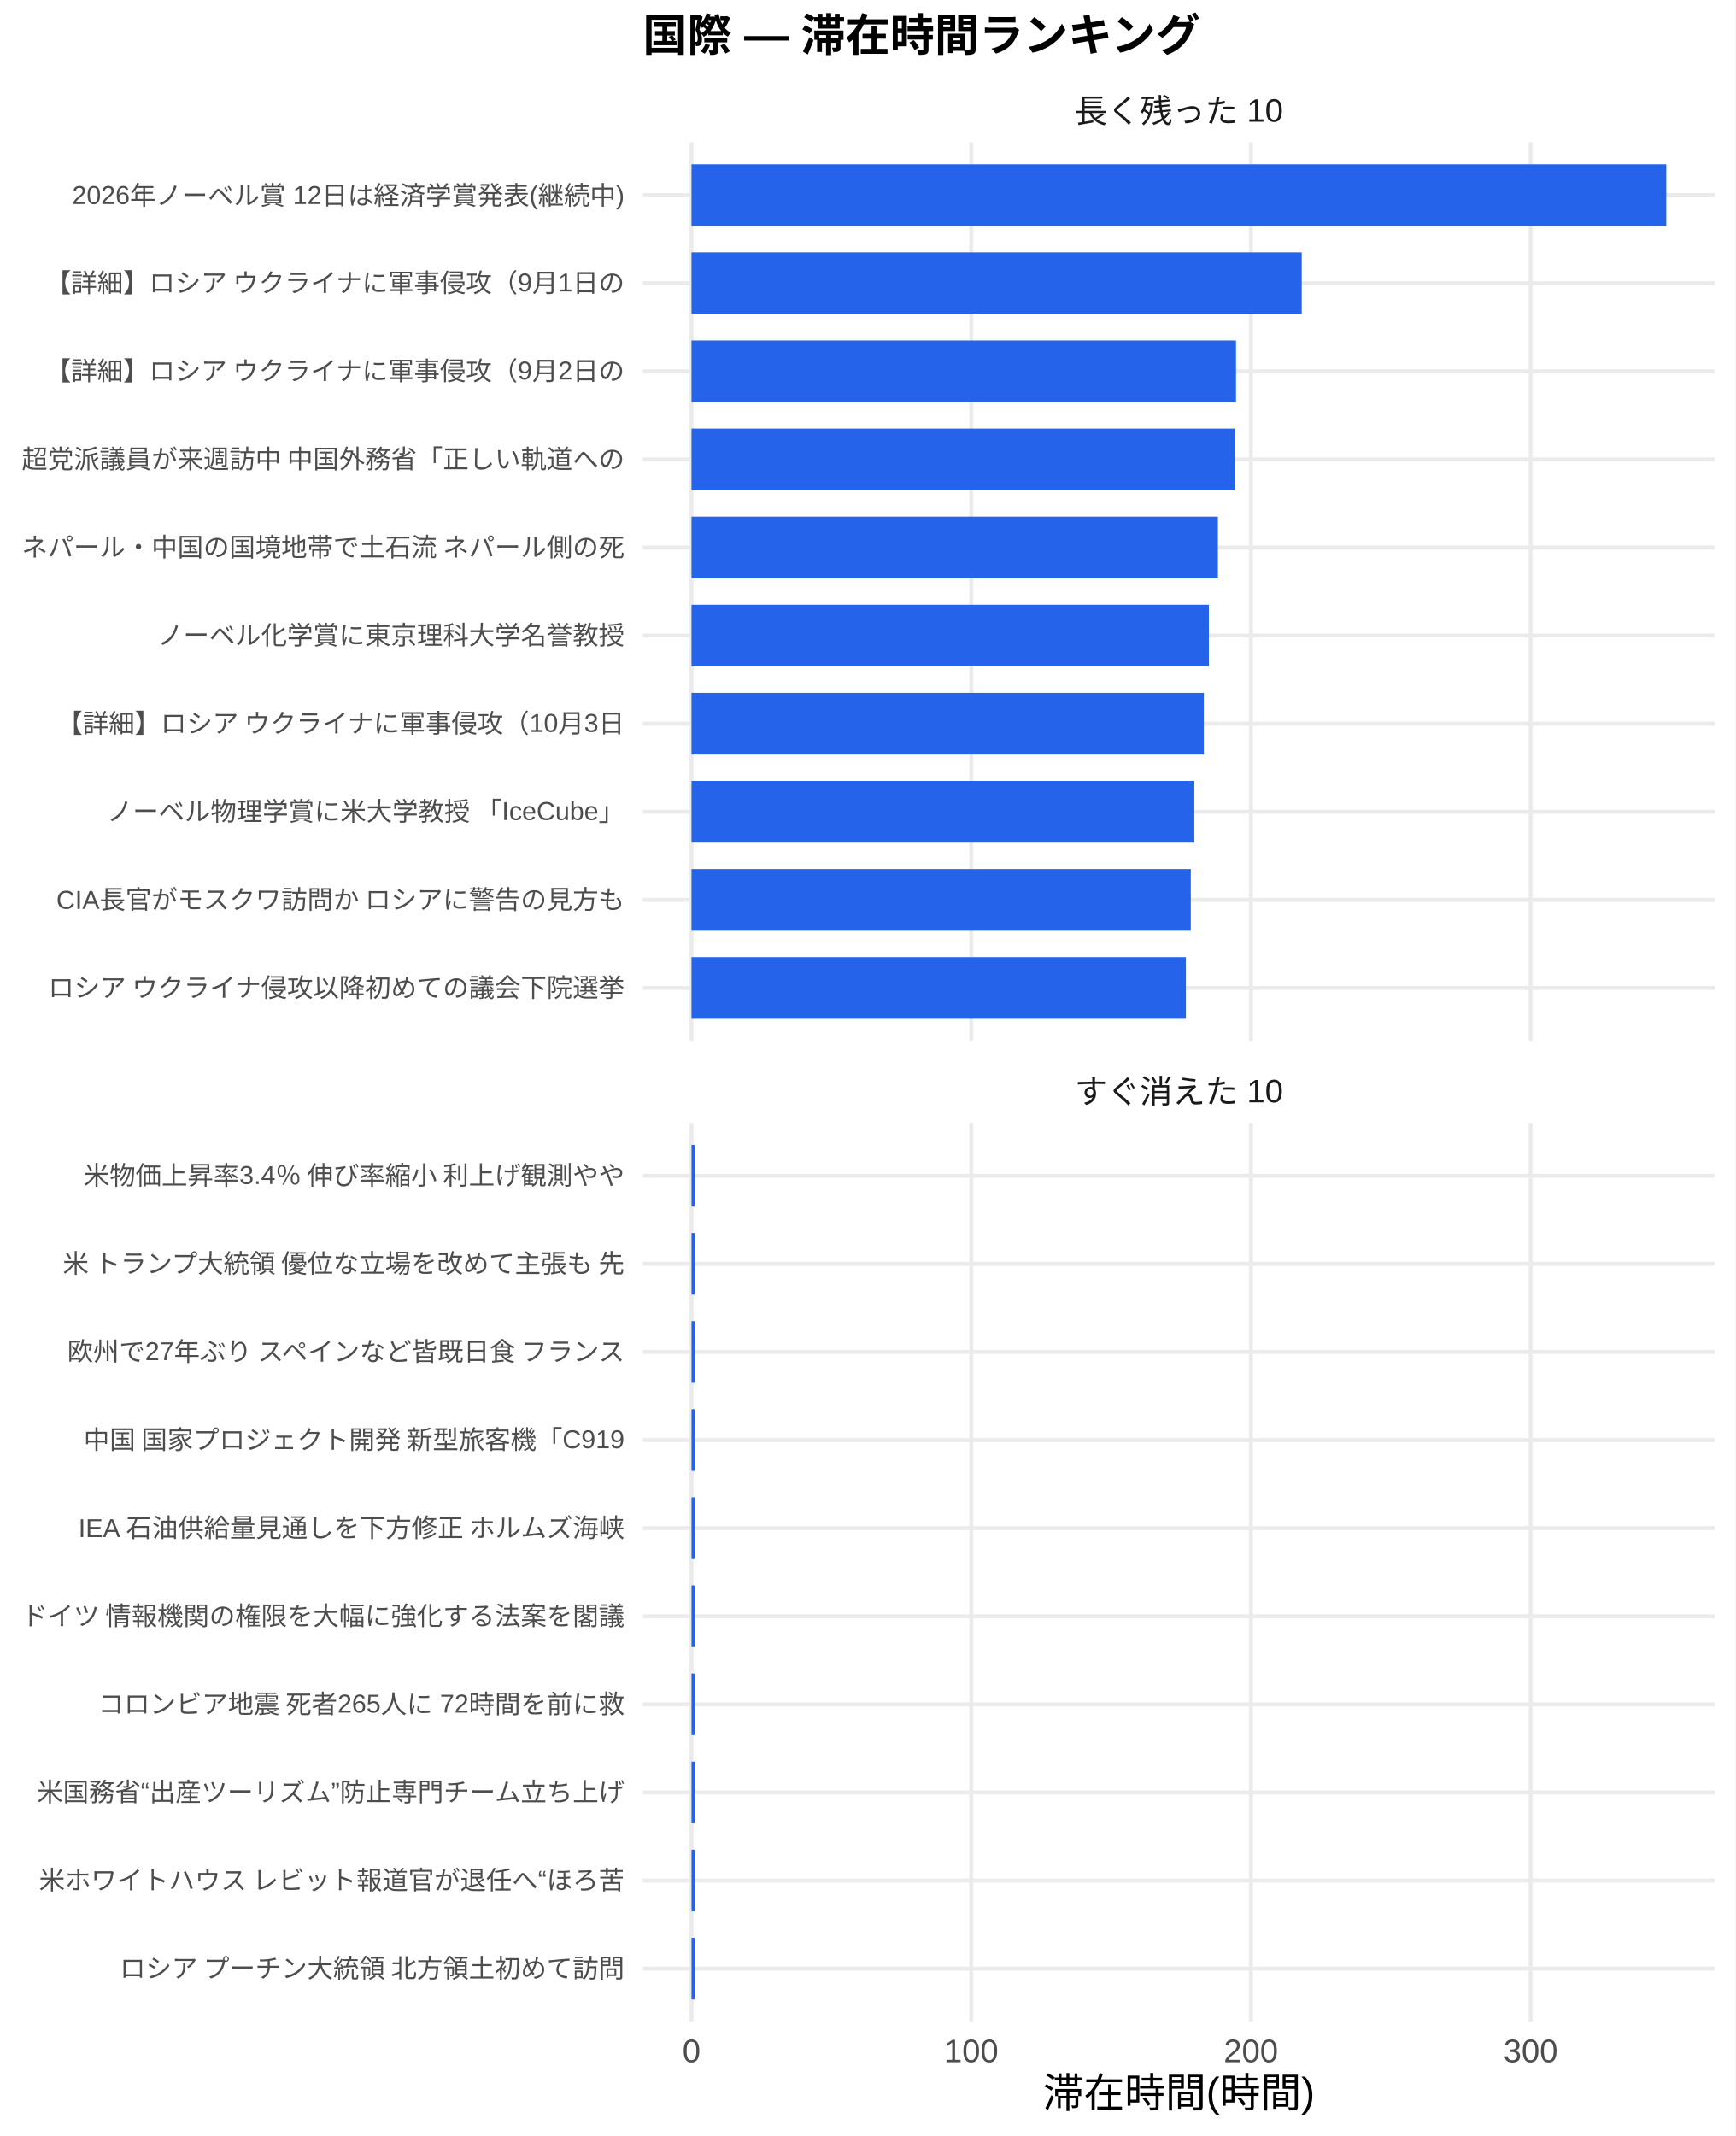
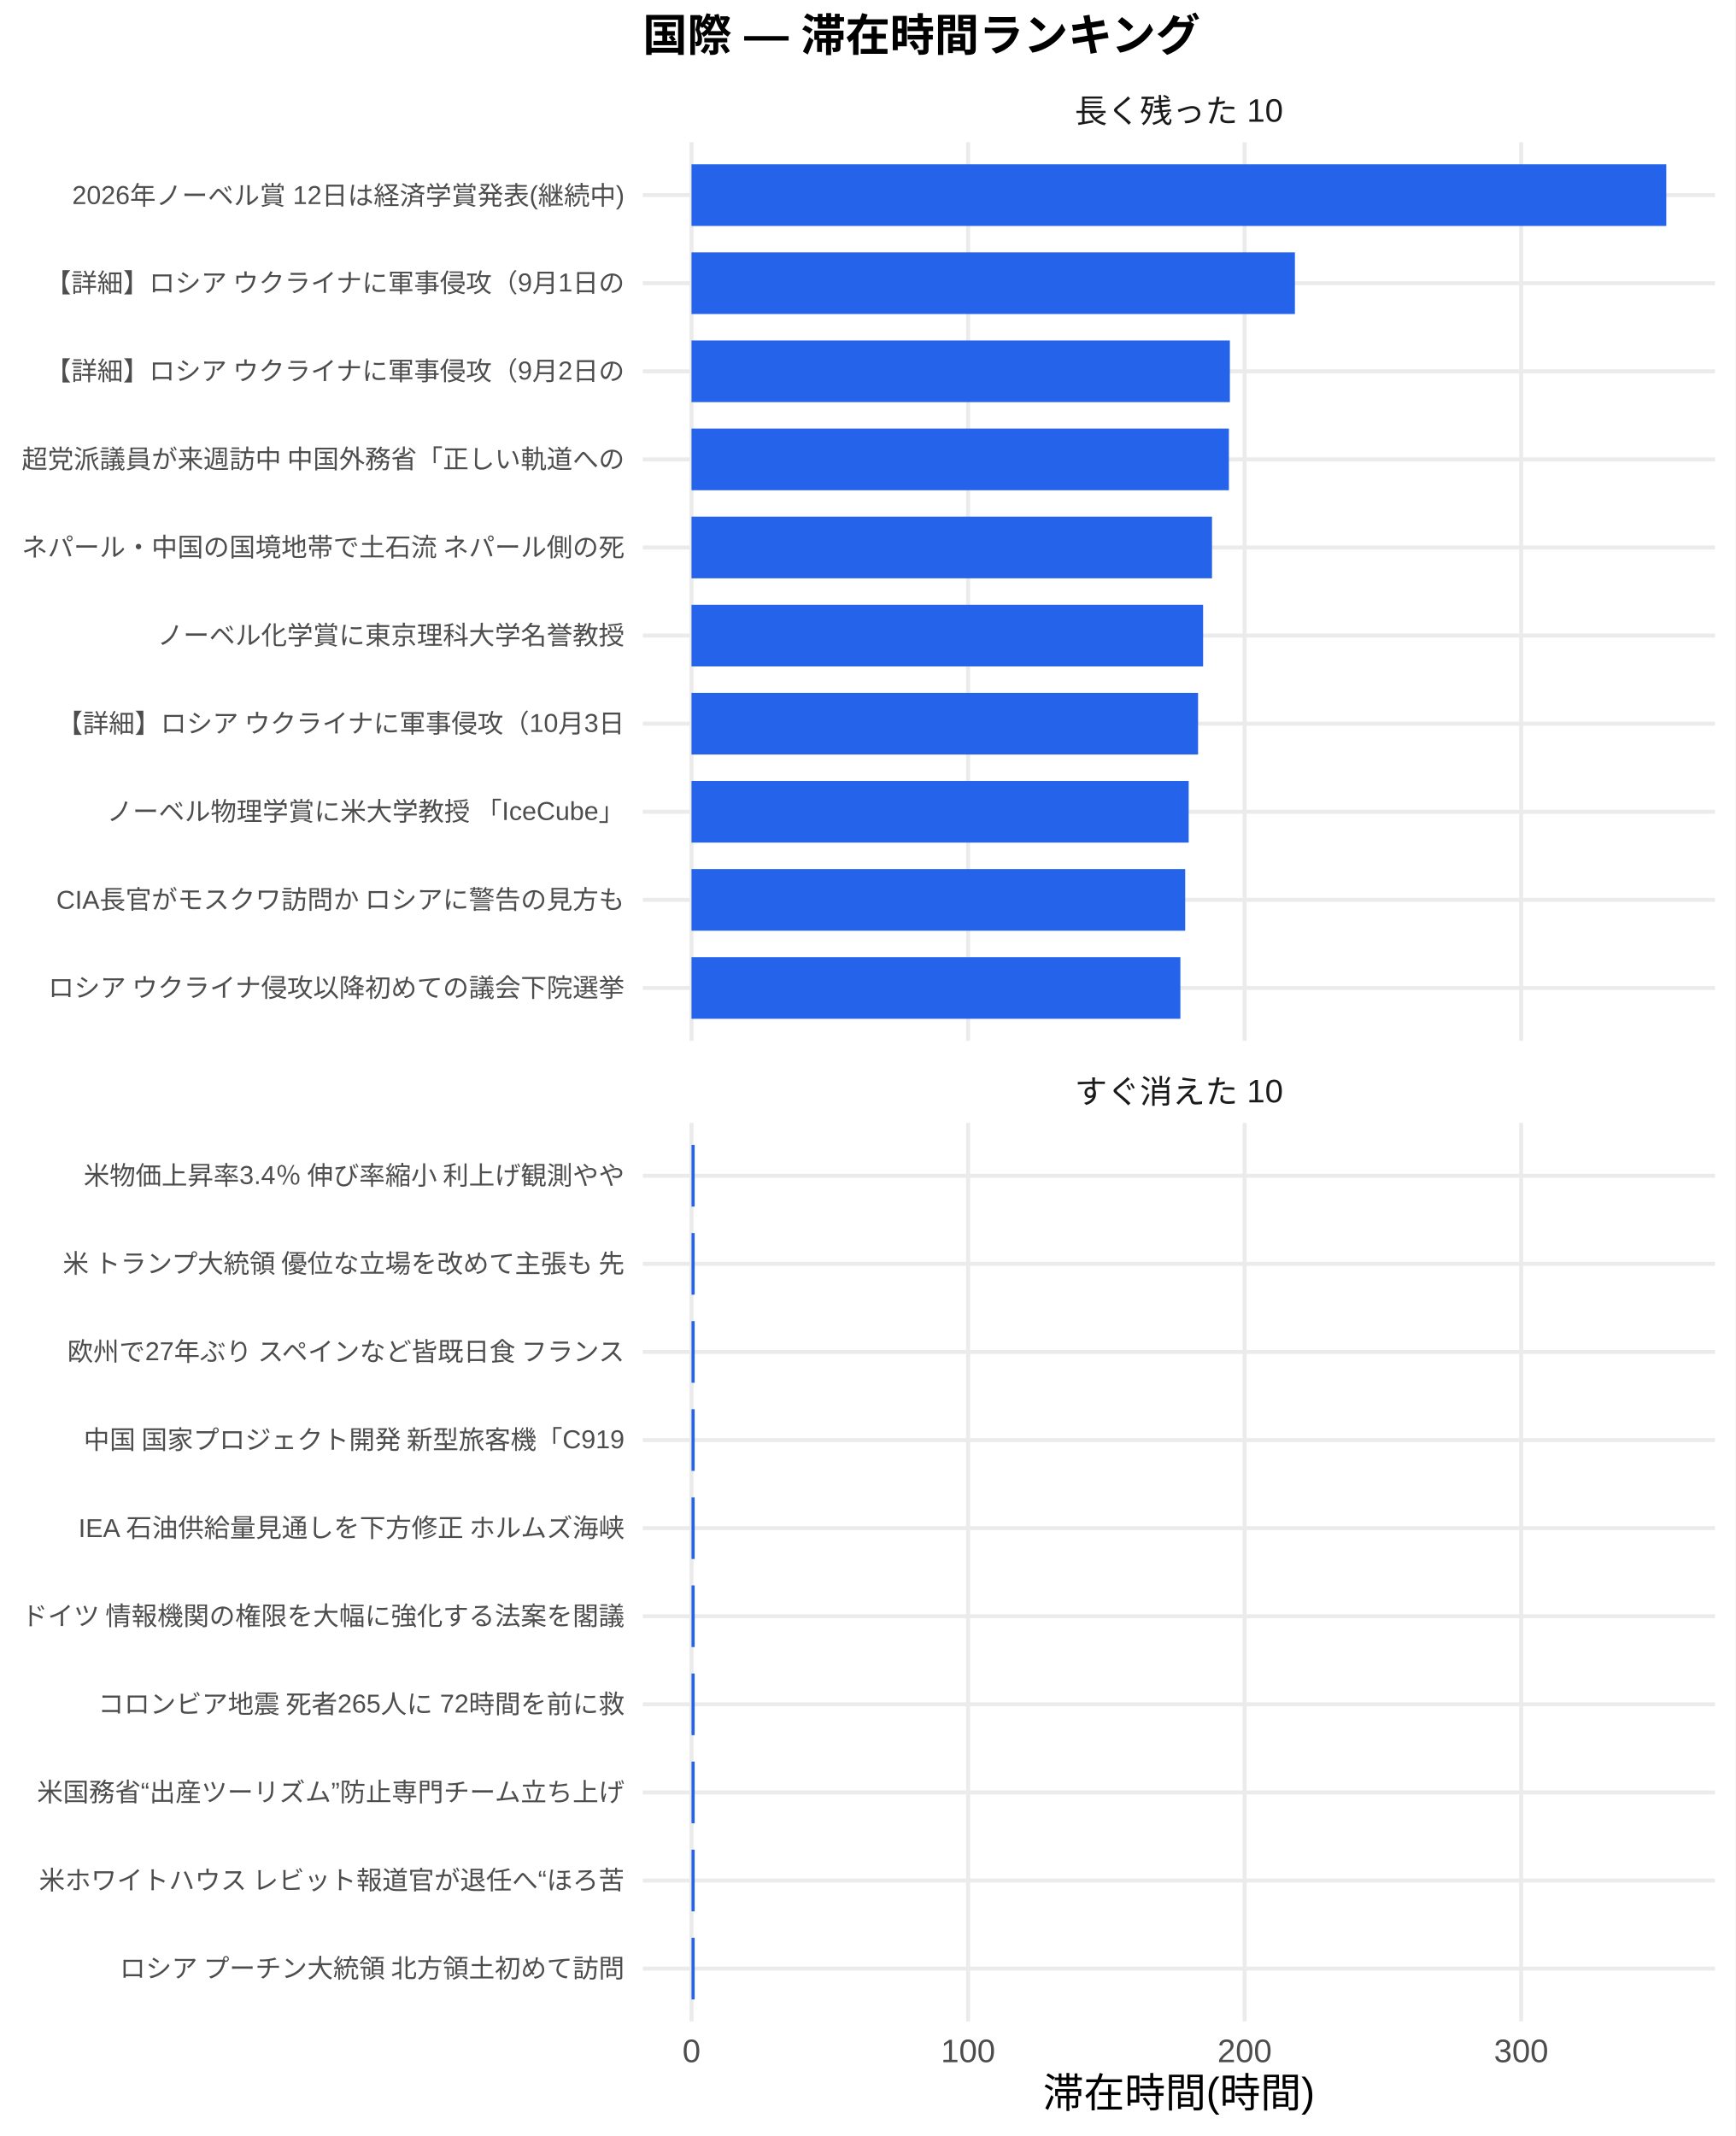
<svg xmlns="http://www.w3.org/2000/svg" width="468.00pt" height="576.00pt" viewBox="0 0 468.00 576.00">
  <g class="svglite">
    <defs>
      <style type="text/css">
    .svglite line, .svglite polyline, .svglite polygon, .svglite path, .svglite rect, .svglite circle {
      fill: none;
      stroke: #000000;
      stroke-linecap: round;
      stroke-linejoin: round;
      stroke-miterlimit: 10.00;
    }
    .svglite text {
      white-space: pre;
    }
    .svglite g.glyphgroup path {
      fill: inherit;
      stroke: none;
    }
  </style>
    </defs>
    <rect width="100%" height="100%" style="stroke: none; fill: #FFFFFF;" />
    <defs>
      <clipPath id="cpMC4wMHw0NjguMDB8MC4wMHw1NzYuMDA=">
        <rect x="0.00" y="0.00" width="468.00" height="576.00" />
      </clipPath>
    </defs>
    <g clip-path="url(#cpMC4wMHw0NjguMDB8MC4wMHw1NzYuMDA=)">
      <rect x="0.00" y="0.00" width="468.00" height="576.00" style="stroke-width: 1.07; stroke: none; fill: #FFFFFF;" />
    </g>
    <defs>
      <clipPath id="cpMTczLjM1fDQ2Mi41MnwzOC4zNnwyODAuNjc=">
        <rect x="173.35" y="38.36" width="289.17" height="242.31" />
      </clipPath>
    </defs>
    <g clip-path="url(#cpMTczLjM1fDQ2Mi41MnwzOC4zNnwyODAuNjc=)">
      <polyline points="173.35,266.42 462.52,266.42 " style="stroke-width: 1.07; stroke: #EBEBEB; stroke-linecap: butt;" />
      <polyline points="173.35,242.66 462.52,242.66 " style="stroke-width: 1.07; stroke: #EBEBEB; stroke-linecap: butt;" />
      <polyline points="173.35,218.91 462.52,218.91 " style="stroke-width: 1.07; stroke: #EBEBEB; stroke-linecap: butt;" />
      <polyline points="173.35,195.15 462.52,195.15 " style="stroke-width: 1.07; stroke: #EBEBEB; stroke-linecap: butt;" />
      <polyline points="173.35,171.39 462.52,171.39 " style="stroke-width: 1.07; stroke: #EBEBEB; stroke-linecap: butt;" />
      <polyline points="173.35,147.64 462.52,147.64 " style="stroke-width: 1.07; stroke: #EBEBEB; stroke-linecap: butt;" />
      <polyline points="173.35,123.88 462.52,123.88 " style="stroke-width: 1.07; stroke: #EBEBEB; stroke-linecap: butt;" />
      <polyline points="173.35,100.13 462.52,100.13 " style="stroke-width: 1.07; stroke: #EBEBEB; stroke-linecap: butt;" />
      <polyline points="173.35,76.37 462.52,76.37 " style="stroke-width: 1.07; stroke: #EBEBEB; stroke-linecap: butt;" />
      <polyline points="173.35,52.61 462.52,52.61 " style="stroke-width: 1.07; stroke: #EBEBEB; stroke-linecap: butt;" />
      <polyline points="186.49,280.67 186.49,38.36 " style="stroke-width: 1.07; stroke: #EBEBEB; stroke-linecap: butt;" />
-       <polyline points="261.92,280.67 261.92,38.36 " style="stroke-width: 1.07; stroke: #EBEBEB; stroke-linecap: butt;" />
-       <polyline points="337.35,280.67 337.35,38.36 " style="stroke-width: 1.07; stroke: #EBEBEB; stroke-linecap: butt;" />
-       <polyline points="412.78,280.67 412.78,38.36 " style="stroke-width: 1.07; stroke: #EBEBEB; stroke-linecap: butt;" />
+       <polyline points="261.08,280.67 261.08,38.36 " style="stroke-width: 1.07; stroke: #EBEBEB; stroke-linecap: butt;" />
+       <polyline points="335.66,280.67 335.66,38.36 " style="stroke-width: 1.07; stroke: #EBEBEB; stroke-linecap: butt;" />
+       <polyline points="410.24,280.67 410.24,38.36 " style="stroke-width: 1.07; stroke: #EBEBEB; stroke-linecap: butt;" />
      <rect x="186.49" y="44.30" width="262.88" height="16.63" style="stroke-width: 1.07; stroke: none; stroke-linecap: butt; stroke-linejoin: miter; fill: #2563EB;" />
-       <rect x="186.49" y="68.05" width="164.57" height="16.63" style="stroke-width: 1.07; stroke: none; stroke-linecap: butt; stroke-linejoin: miter; fill: #2563EB;" />
-       <rect x="186.49" y="91.81" width="146.84" height="16.63" style="stroke-width: 1.07; stroke: none; stroke-linecap: butt; stroke-linejoin: miter; fill: #2563EB;" />
-       <rect x="186.49" y="115.57" width="146.57" height="16.63" style="stroke-width: 1.07; stroke: none; stroke-linecap: butt; stroke-linejoin: miter; fill: #2563EB;" />
-       <rect x="186.49" y="139.32" width="141.96" height="16.63" style="stroke-width: 1.07; stroke: none; stroke-linecap: butt; stroke-linejoin: miter; fill: #2563EB;" />
-       <rect x="186.49" y="163.08" width="139.53" height="16.63" style="stroke-width: 1.07; stroke: none; stroke-linecap: butt; stroke-linejoin: miter; fill: #2563EB;" />
-       <rect x="186.49" y="186.84" width="138.16" height="16.63" style="stroke-width: 1.07; stroke: none; stroke-linecap: butt; stroke-linejoin: miter; fill: #2563EB;" />
-       <rect x="186.49" y="210.59" width="135.60" height="16.63" style="stroke-width: 1.07; stroke: none; stroke-linecap: butt; stroke-linejoin: miter; fill: #2563EB;" />
-       <rect x="186.49" y="234.35" width="134.65" height="16.63" style="stroke-width: 1.07; stroke: none; stroke-linecap: butt; stroke-linejoin: miter; fill: #2563EB;" />
-       <rect x="186.49" y="258.10" width="133.33" height="16.63" style="stroke-width: 1.07; stroke: none; stroke-linecap: butt; stroke-linejoin: miter; fill: #2563EB;" />
+       <rect x="186.49" y="68.05" width="162.73" height="16.63" style="stroke-width: 1.07; stroke: none; stroke-linecap: butt; stroke-linejoin: miter; fill: #2563EB;" />
+       <rect x="186.49" y="91.81" width="145.19" height="16.63" style="stroke-width: 1.07; stroke: none; stroke-linecap: butt; stroke-linejoin: miter; fill: #2563EB;" />
+       <rect x="186.49" y="115.57" width="144.93" height="16.63" style="stroke-width: 1.07; stroke: none; stroke-linecap: butt; stroke-linejoin: miter; fill: #2563EB;" />
+       <rect x="186.49" y="139.32" width="140.37" height="16.63" style="stroke-width: 1.07; stroke: none; stroke-linecap: butt; stroke-linejoin: miter; fill: #2563EB;" />
+       <rect x="186.49" y="163.08" width="137.97" height="16.63" style="stroke-width: 1.07; stroke: none; stroke-linecap: butt; stroke-linejoin: miter; fill: #2563EB;" />
+       <rect x="186.49" y="186.84" width="136.61" height="16.63" style="stroke-width: 1.07; stroke: none; stroke-linecap: butt; stroke-linejoin: miter; fill: #2563EB;" />
+       <rect x="186.49" y="210.59" width="134.08" height="16.63" style="stroke-width: 1.07; stroke: none; stroke-linecap: butt; stroke-linejoin: miter; fill: #2563EB;" />
+       <rect x="186.49" y="234.35" width="133.14" height="16.63" style="stroke-width: 1.07; stroke: none; stroke-linecap: butt; stroke-linejoin: miter; fill: #2563EB;" />
+       <rect x="186.49" y="258.10" width="131.84" height="16.63" style="stroke-width: 1.07; stroke: none; stroke-linecap: butt; stroke-linejoin: miter; fill: #2563EB;" />
    </g>
    <g clip-path="url(#cpMC4wMHw0NjguMDB8MC4wMHw1NzYuMDA=)">
</g>
    <defs>
      <clipPath id="cpMTczLjM1fDQ2Mi41MnwzMDIuODB8NTQ1LjEy">
        <rect x="173.35" y="302.80" width="289.17" height="242.31" />
      </clipPath>
    </defs>
    <g clip-path="url(#cpMTczLjM1fDQ2Mi41MnwzMDIuODB8NTQ1LjEy)">
      <polyline points="173.35,530.86 462.52,530.86 " style="stroke-width: 1.07; stroke: #EBEBEB; stroke-linecap: butt;" />
      <polyline points="173.35,507.11 462.52,507.11 " style="stroke-width: 1.07; stroke: #EBEBEB; stroke-linecap: butt;" />
      <polyline points="173.35,483.35 462.52,483.35 " style="stroke-width: 1.07; stroke: #EBEBEB; stroke-linecap: butt;" />
      <polyline points="173.35,459.59 462.52,459.59 " style="stroke-width: 1.07; stroke: #EBEBEB; stroke-linecap: butt;" />
      <polyline points="173.35,435.84 462.52,435.84 " style="stroke-width: 1.07; stroke: #EBEBEB; stroke-linecap: butt;" />
      <polyline points="173.35,412.08 462.52,412.08 " style="stroke-width: 1.07; stroke: #EBEBEB; stroke-linecap: butt;" />
      <polyline points="173.35,388.33 462.52,388.33 " style="stroke-width: 1.07; stroke: #EBEBEB; stroke-linecap: butt;" />
      <polyline points="173.35,364.57 462.52,364.57 " style="stroke-width: 1.07; stroke: #EBEBEB; stroke-linecap: butt;" />
      <polyline points="173.35,340.81 462.52,340.81 " style="stroke-width: 1.07; stroke: #EBEBEB; stroke-linecap: butt;" />
      <polyline points="173.35,317.06 462.52,317.06 " style="stroke-width: 1.07; stroke: #EBEBEB; stroke-linecap: butt;" />
      <polyline points="186.49,545.12 186.49,302.80 " style="stroke-width: 1.07; stroke: #EBEBEB; stroke-linecap: butt;" />
-       <polyline points="261.92,545.12 261.92,302.80 " style="stroke-width: 1.07; stroke: #EBEBEB; stroke-linecap: butt;" />
-       <polyline points="337.35,545.12 337.35,302.80 " style="stroke-width: 1.07; stroke: #EBEBEB; stroke-linecap: butt;" />
-       <polyline points="412.78,545.12 412.78,302.80 " style="stroke-width: 1.07; stroke: #EBEBEB; stroke-linecap: butt;" />
+       <polyline points="261.08,545.12 261.08,302.80 " style="stroke-width: 1.07; stroke: #EBEBEB; stroke-linecap: butt;" />
+       <polyline points="335.66,545.12 335.66,302.80 " style="stroke-width: 1.07; stroke: #EBEBEB; stroke-linecap: butt;" />
+       <polyline points="410.24,545.12 410.24,302.80 " style="stroke-width: 1.07; stroke: #EBEBEB; stroke-linecap: butt;" />
      <rect x="186.49" y="308.74" width="0.85" height="16.63" style="stroke-width: 1.07; stroke: none; stroke-linecap: butt; stroke-linejoin: miter; fill: #2563EB;" />
      <rect x="186.49" y="332.50" width="0.85" height="16.63" style="stroke-width: 1.07; stroke: none; stroke-linecap: butt; stroke-linejoin: miter; fill: #2563EB;" />
      <rect x="186.49" y="356.25" width="0.85" height="16.63" style="stroke-width: 1.07; stroke: none; stroke-linecap: butt; stroke-linejoin: miter; fill: #2563EB;" />
      <rect x="186.49" y="380.01" width="0.85" height="16.63" style="stroke-width: 1.07; stroke: none; stroke-linecap: butt; stroke-linejoin: miter; fill: #2563EB;" />
      <rect x="186.49" y="403.77" width="0.85" height="16.63" style="stroke-width: 1.07; stroke: none; stroke-linecap: butt; stroke-linejoin: miter; fill: #2563EB;" />
      <rect x="186.49" y="427.52" width="0.85" height="16.63" style="stroke-width: 1.07; stroke: none; stroke-linecap: butt; stroke-linejoin: miter; fill: #2563EB;" />
      <rect x="186.49" y="451.28" width="0.85" height="16.63" style="stroke-width: 1.07; stroke: none; stroke-linecap: butt; stroke-linejoin: miter; fill: #2563EB;" />
      <rect x="186.49" y="475.04" width="0.85" height="16.63" style="stroke-width: 1.07; stroke: none; stroke-linecap: butt; stroke-linejoin: miter; fill: #2563EB;" />
      <rect x="186.49" y="498.79" width="0.85" height="16.63" style="stroke-width: 1.07; stroke: none; stroke-linecap: butt; stroke-linejoin: miter; fill: #2563EB;" />
      <rect x="186.49" y="522.55" width="0.85" height="16.63" style="stroke-width: 1.07; stroke: none; stroke-linecap: butt; stroke-linejoin: miter; fill: #2563EB;" />
    </g>
    <g clip-path="url(#cpMC4wMHw0NjguMDB8MC4wMHw1NzYuMDA=)">
</g>
    <defs>
      <clipPath id="cpMTczLjM1fDQ2Mi41MnwyODYuMTV8MzAyLjgw">
        <rect x="173.35" y="286.15" width="289.17" height="16.65" />
      </clipPath>
    </defs>
    <g clip-path="url(#cpMTczLjM1fDQ2Mi41MnwyODYuMTV8MzAyLjgw)">
      <text x="317.93" y="297.50" text-anchor="middle" style="font-size: 8.80px;fill: #1A1A1A; font-family: &quot;Liberation Sans&quot;;" textLength="56.20px" lengthAdjust="spacingAndGlyphs">すぐ消えた 10</text>
    </g>
    <g clip-path="url(#cpMC4wMHw0NjguMDB8MC4wMHw1NzYuMDA=)">
</g>
    <defs>
      <clipPath id="cpMTczLjM1fDQ2Mi41MnwyMS43MXwzOC4zNg==">
        <rect x="173.35" y="21.71" width="289.17" height="16.65" />
      </clipPath>
    </defs>
    <g clip-path="url(#cpMTczLjM1fDQ2Mi41MnwyMS43MXwzOC4zNg==)">
      <text x="317.93" y="33.06" text-anchor="middle" style="font-size: 8.80px;fill: #1A1A1A; font-family: &quot;Liberation Sans&quot;;" textLength="56.20px" lengthAdjust="spacingAndGlyphs">長く残った 10</text>
    </g>
    <g clip-path="url(#cpMC4wMHw0NjguMDB8MC4wMHw1NzYuMDA=)">
      <text x="186.49" y="556.10" text-anchor="middle" style="font-size: 8.80px;fill: #4D4D4D; font-family: &quot;Liberation Sans&quot;;" textLength="4.89px" lengthAdjust="spacingAndGlyphs">0</text>
-       <text x="261.92" y="556.10" text-anchor="middle" style="font-size: 8.80px;fill: #4D4D4D; font-family: &quot;Liberation Sans&quot;;" textLength="14.67px" lengthAdjust="spacingAndGlyphs">100</text>
-       <text x="337.35" y="556.10" text-anchor="middle" style="font-size: 8.80px;fill: #4D4D4D; font-family: &quot;Liberation Sans&quot;;" textLength="14.67px" lengthAdjust="spacingAndGlyphs">200</text>
-       <text x="412.78" y="556.10" text-anchor="middle" style="font-size: 8.80px;fill: #4D4D4D; font-family: &quot;Liberation Sans&quot;;" textLength="14.67px" lengthAdjust="spacingAndGlyphs">300</text>
+       <text x="261.08" y="556.10" text-anchor="middle" style="font-size: 8.80px;fill: #4D4D4D; font-family: &quot;Liberation Sans&quot;;" textLength="14.67px" lengthAdjust="spacingAndGlyphs">100</text>
+       <text x="335.66" y="556.10" text-anchor="middle" style="font-size: 8.80px;fill: #4D4D4D; font-family: &quot;Liberation Sans&quot;;" textLength="14.67px" lengthAdjust="spacingAndGlyphs">200</text>
+       <text x="410.24" y="556.10" text-anchor="middle" style="font-size: 8.80px;fill: #4D4D4D; font-family: &quot;Liberation Sans&quot;;" textLength="14.67px" lengthAdjust="spacingAndGlyphs">300</text>
      <text x="168.42" y="268.83" text-anchor="end" style="font-size: 7.00px;fill: #4D4D4D; font-family: &quot;Liberation Sans&quot;;" textLength="157.88px" lengthAdjust="spacingAndGlyphs">ロシア ウクライナ侵攻以降初めての議会下院選挙 </text>
      <text x="168.42" y="245.07" text-anchor="end" style="font-size: 7.00px;fill: #4D4D4D; font-family: &quot;Liberation Sans&quot;;" textLength="153.61px" lengthAdjust="spacingAndGlyphs">CIA長官がモスクワ訪問か ロシアに警告の見方も</text>
      <text x="168.42" y="221.31" text-anchor="end" style="font-size: 7.00px;fill: #4D4D4D; font-family: &quot;Liberation Sans&quot;;" textLength="140.00px" lengthAdjust="spacingAndGlyphs">ノーベル物理学賞に米大学教授 「IceCube」</text>
      <text x="168.42" y="197.56" text-anchor="end" style="font-size: 7.00px;fill: #4D4D4D; font-family: &quot;Liberation Sans&quot;;" textLength="153.61px" lengthAdjust="spacingAndGlyphs">【詳細】ロシア ウクライナに軍事侵攻（10月3日</text>
      <text x="168.42" y="173.80" text-anchor="end" style="font-size: 7.00px;fill: #4D4D4D; font-family: &quot;Liberation Sans&quot;;" textLength="126.00px" lengthAdjust="spacingAndGlyphs">ノーベル化学賞に東京理科大学名誉教授</text>
      <text x="168.42" y="150.05" text-anchor="end" style="font-size: 7.00px;fill: #4D4D4D; font-family: &quot;Liberation Sans&quot;;" textLength="162.94px" lengthAdjust="spacingAndGlyphs">ネパール・中国の国境地帯で土石流 ネパール側の死</text>
      <text x="168.42" y="126.29" text-anchor="end" style="font-size: 7.00px;fill: #4D4D4D; font-family: &quot;Liberation Sans&quot;;" textLength="162.94px" lengthAdjust="spacingAndGlyphs">超党派議員が来週訪中 中国外務省「正しい軌道への</text>
      <text x="168.42" y="102.53" text-anchor="end" style="font-size: 7.00px;fill: #4D4D4D; font-family: &quot;Liberation Sans&quot;;" textLength="156.72px" lengthAdjust="spacingAndGlyphs">【詳細】ロシア ウクライナに軍事侵攻（9月2日の</text>
      <text x="168.42" y="78.78" text-anchor="end" style="font-size: 7.00px;fill: #4D4D4D; font-family: &quot;Liberation Sans&quot;;" textLength="156.72px" lengthAdjust="spacingAndGlyphs">【詳細】ロシア ウクライナに軍事侵攻（9月1日の</text>
      <text x="168.42" y="55.02" text-anchor="end" style="font-size: 7.00px;fill: #4D4D4D; font-family: &quot;Liberation Sans&quot;;" textLength="148.94px" lengthAdjust="spacingAndGlyphs">2026年ノーベル賞 12日は経済学賞発表(継続中)</text>
      <text x="168.42" y="533.27" text-anchor="end" style="font-size: 7.00px;fill: #4D4D4D; font-family: &quot;Liberation Sans&quot;;" textLength="136.88px" lengthAdjust="spacingAndGlyphs">ロシア プーチン大統領 北方領土初めて訪問</text>
      <text x="168.42" y="509.51" text-anchor="end" style="font-size: 7.00px;fill: #4D4D4D; font-family: &quot;Liberation Sans&quot;;" textLength="158.27px" lengthAdjust="spacingAndGlyphs">米ホワイトハウス レビット報道官が退任へ“ほろ苦</text>
      <text x="168.42" y="485.76" text-anchor="end" style="font-size: 7.00px;fill: #4D4D4D; font-family: &quot;Liberation Sans&quot;;" textLength="158.66px" lengthAdjust="spacingAndGlyphs">米国務省“出産ツーリズム”防止専門チーム立ち上げ</text>
      <text x="168.42" y="462.00" text-anchor="end" style="font-size: 7.00px;fill: #4D4D4D; font-family: &quot;Liberation Sans&quot;;" textLength="142.33px" lengthAdjust="spacingAndGlyphs">コロンビア地震 死者265人に 72時間を前に救</text>
      <text x="168.42" y="438.25" text-anchor="end" style="font-size: 7.00px;fill: #4D4D4D; font-family: &quot;Liberation Sans&quot;;" textLength="162.94px" lengthAdjust="spacingAndGlyphs">ドイツ 情報機関の権限を大幅に強化する法案を閣議</text>
      <text x="168.42" y="414.49" text-anchor="end" style="font-size: 7.00px;fill: #4D4D4D; font-family: &quot;Liberation Sans&quot;;" textLength="147.77px" lengthAdjust="spacingAndGlyphs">IEA 石油供給量見通しを下方修正 ホルムズ海峡</text>
      <text x="168.42" y="390.73" text-anchor="end" style="font-size: 7.00px;fill: #4D4D4D; font-family: &quot;Liberation Sans&quot;;" textLength="146.61px" lengthAdjust="spacingAndGlyphs">中国 国家プロジェクト開発 新型旅客機「C919</text>
      <text x="168.42" y="366.98" text-anchor="end" style="font-size: 7.00px;fill: #4D4D4D; font-family: &quot;Liberation Sans&quot;;" textLength="151.66px" lengthAdjust="spacingAndGlyphs">欧州で27年ぶり スペインなど皆既日食 フランス</text>
      <text x="168.42" y="343.22" text-anchor="end" style="font-size: 7.00px;fill: #4D4D4D; font-family: &quot;Liberation Sans&quot;;" textLength="152.81px" lengthAdjust="spacingAndGlyphs">米 トランプ大統領 優位な立場を改めて主張も 先</text>
      <text x="168.42" y="319.47" text-anchor="end" style="font-size: 7.00px;fill: #4D4D4D; font-family: &quot;Liberation Sans&quot;;" textLength="146.59px" lengthAdjust="spacingAndGlyphs">米物価上昇率3.4％ 伸び率縮小 利上げ観測やや</text>
      <text x="317.93" y="568.24" text-anchor="middle" style="font-size: 11.00px; font-family: &quot;Liberation Sans&quot;;" textLength="73.31px" lengthAdjust="spacingAndGlyphs">滞在時間(時間)</text>
      <text x="173.35" y="13.74" style="font-size: 12.00px; font-weight: bold; font-family: &quot;Liberation Sans&quot;;" textLength="150.66px" lengthAdjust="spacingAndGlyphs">国際 — 滞在時間ランキング</text>
    </g>
  </g>
</svg>
